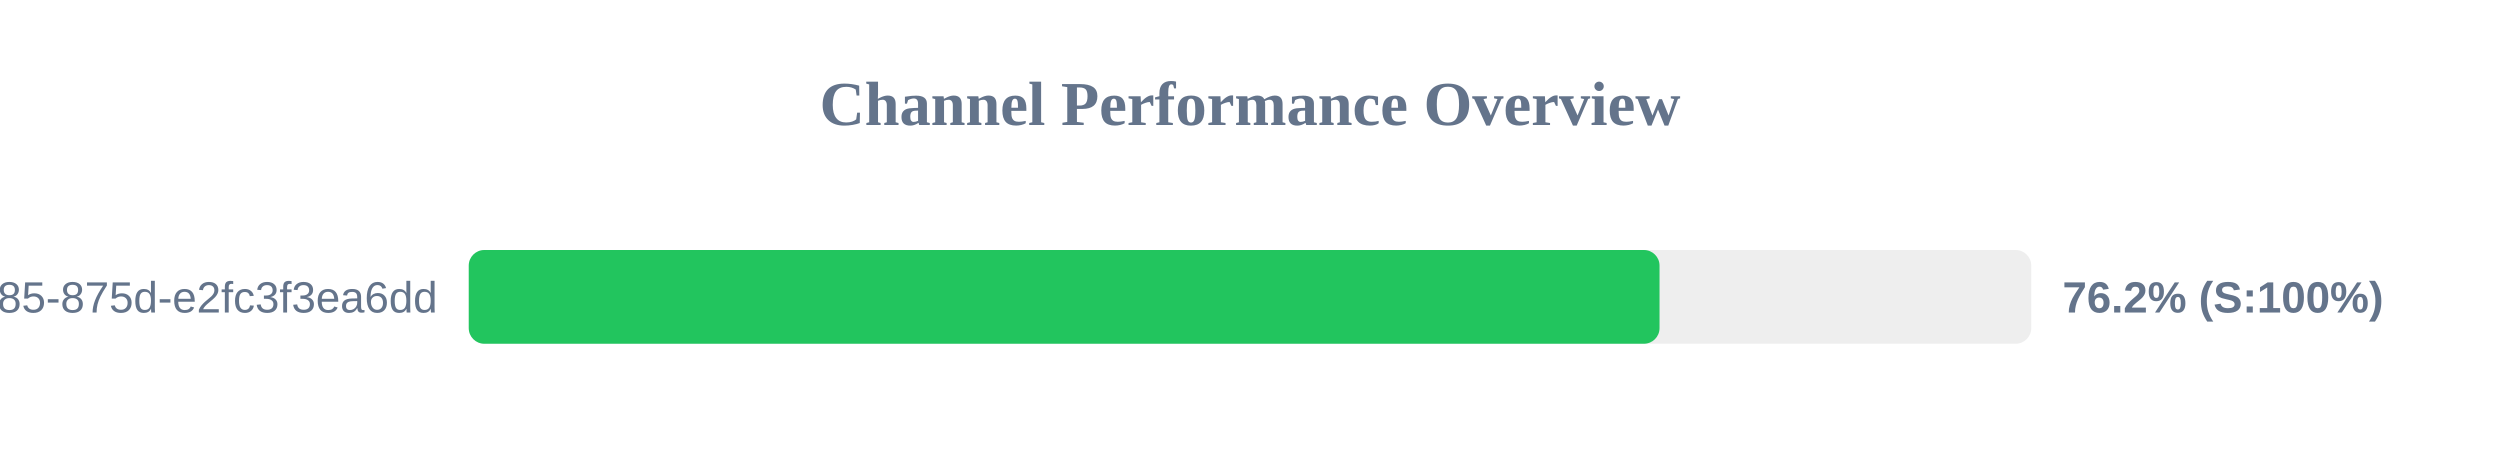
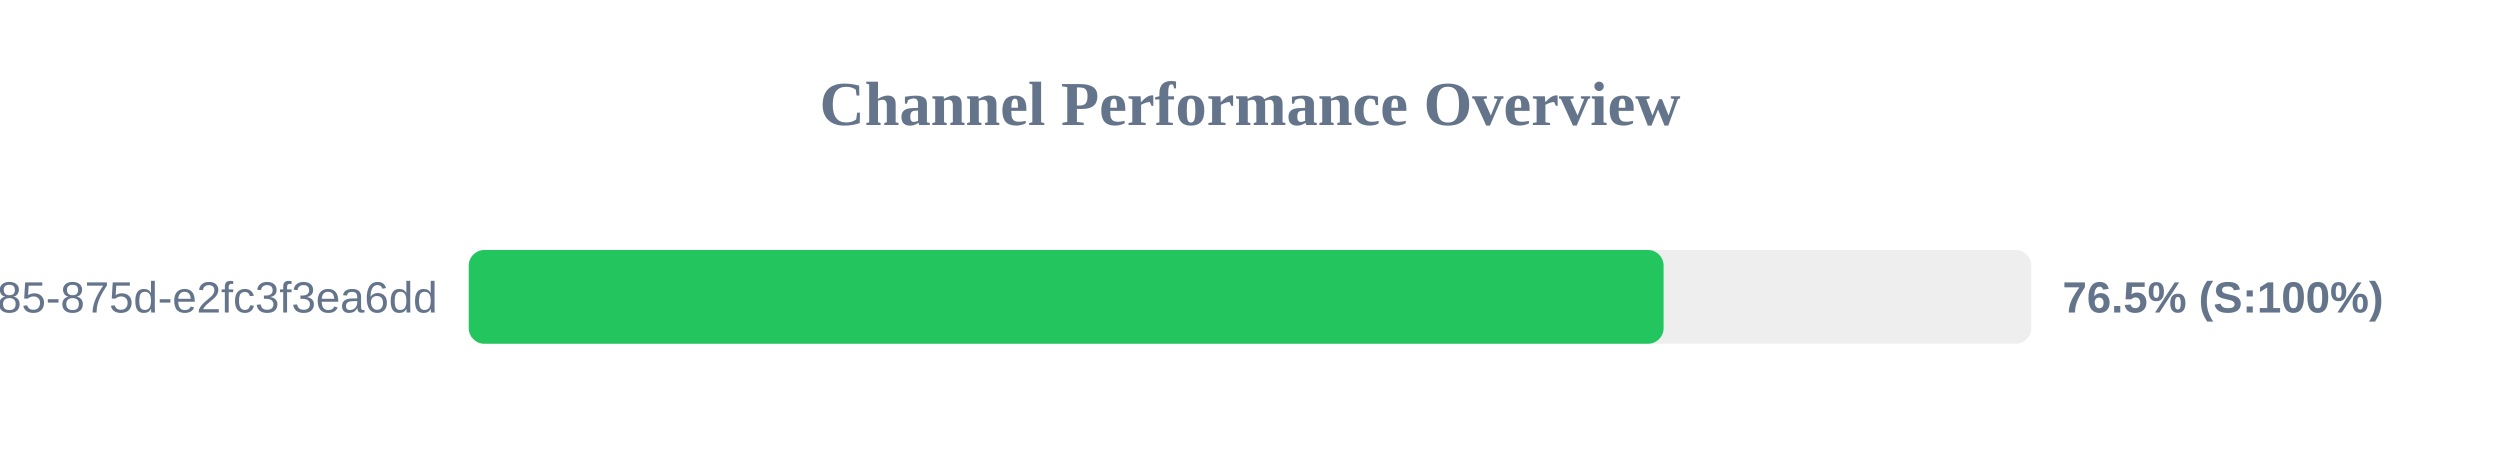
<svg xmlns="http://www.w3.org/2000/svg" width="800" height="150" version="1.1">
  <style>
        .row { font: 14px Arial; fill: #64748b; }
        .score { font: bold 14px Arial; fill: #64748b; }
    </style>
  <text x="400" y="40" text-anchor="middle" font-size="20px" font-weight="bold" fill="#64748b">Channel Performance Overview</text>
  <rect x="150" y="80" width="500" height="30" fill="#eee" rx="5" />
-   <rect x="150" y="80" width="381.05" height="30" fill="#22c55e" rx="5" />
+   <rect x="150" y="80" width="382.35" height="30" fill="#22c55e" rx="5" />
  <text x="140" y="100" text-anchor="end" class="row">?uuid=1045aedf-053c-4585-875d-e2fc3f3ea6dd</text>
-   <text x="660" y="100" text-anchor="start" class="score">76.2% (S:100%)</text>
+   <text x="660" y="100" text-anchor="start" class="score">76.5% (S:100%)</text>
</svg>
